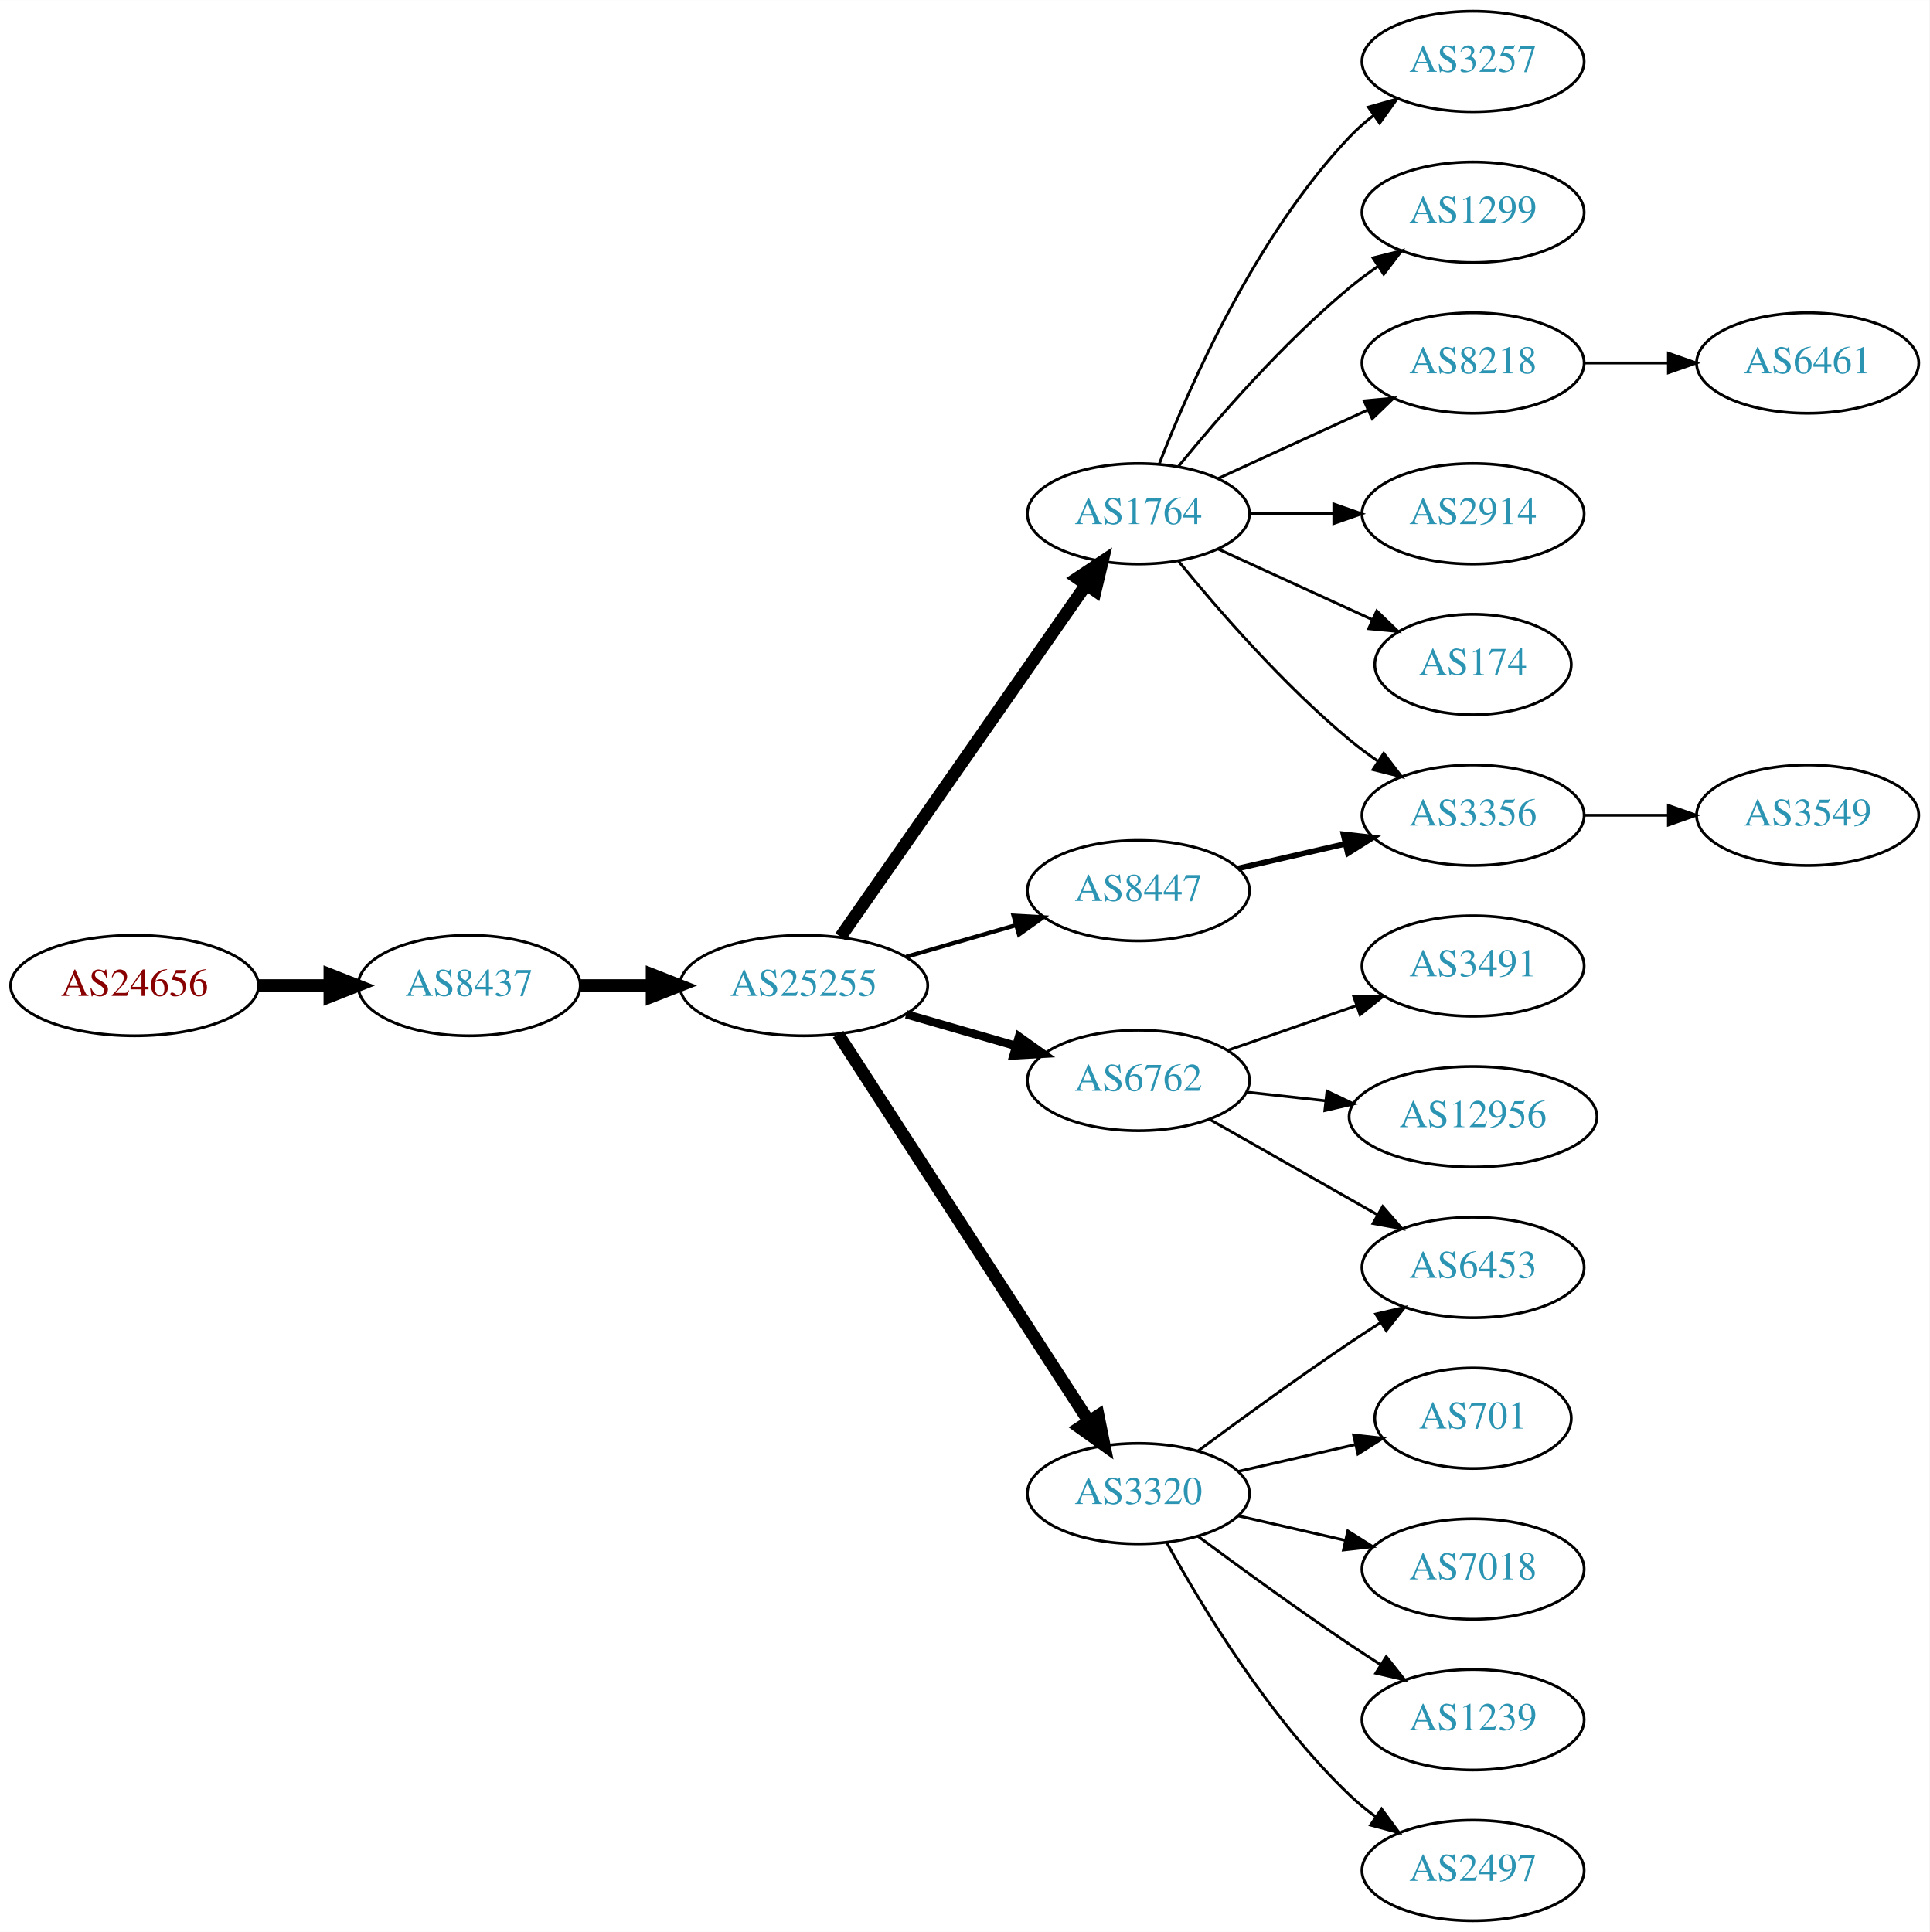
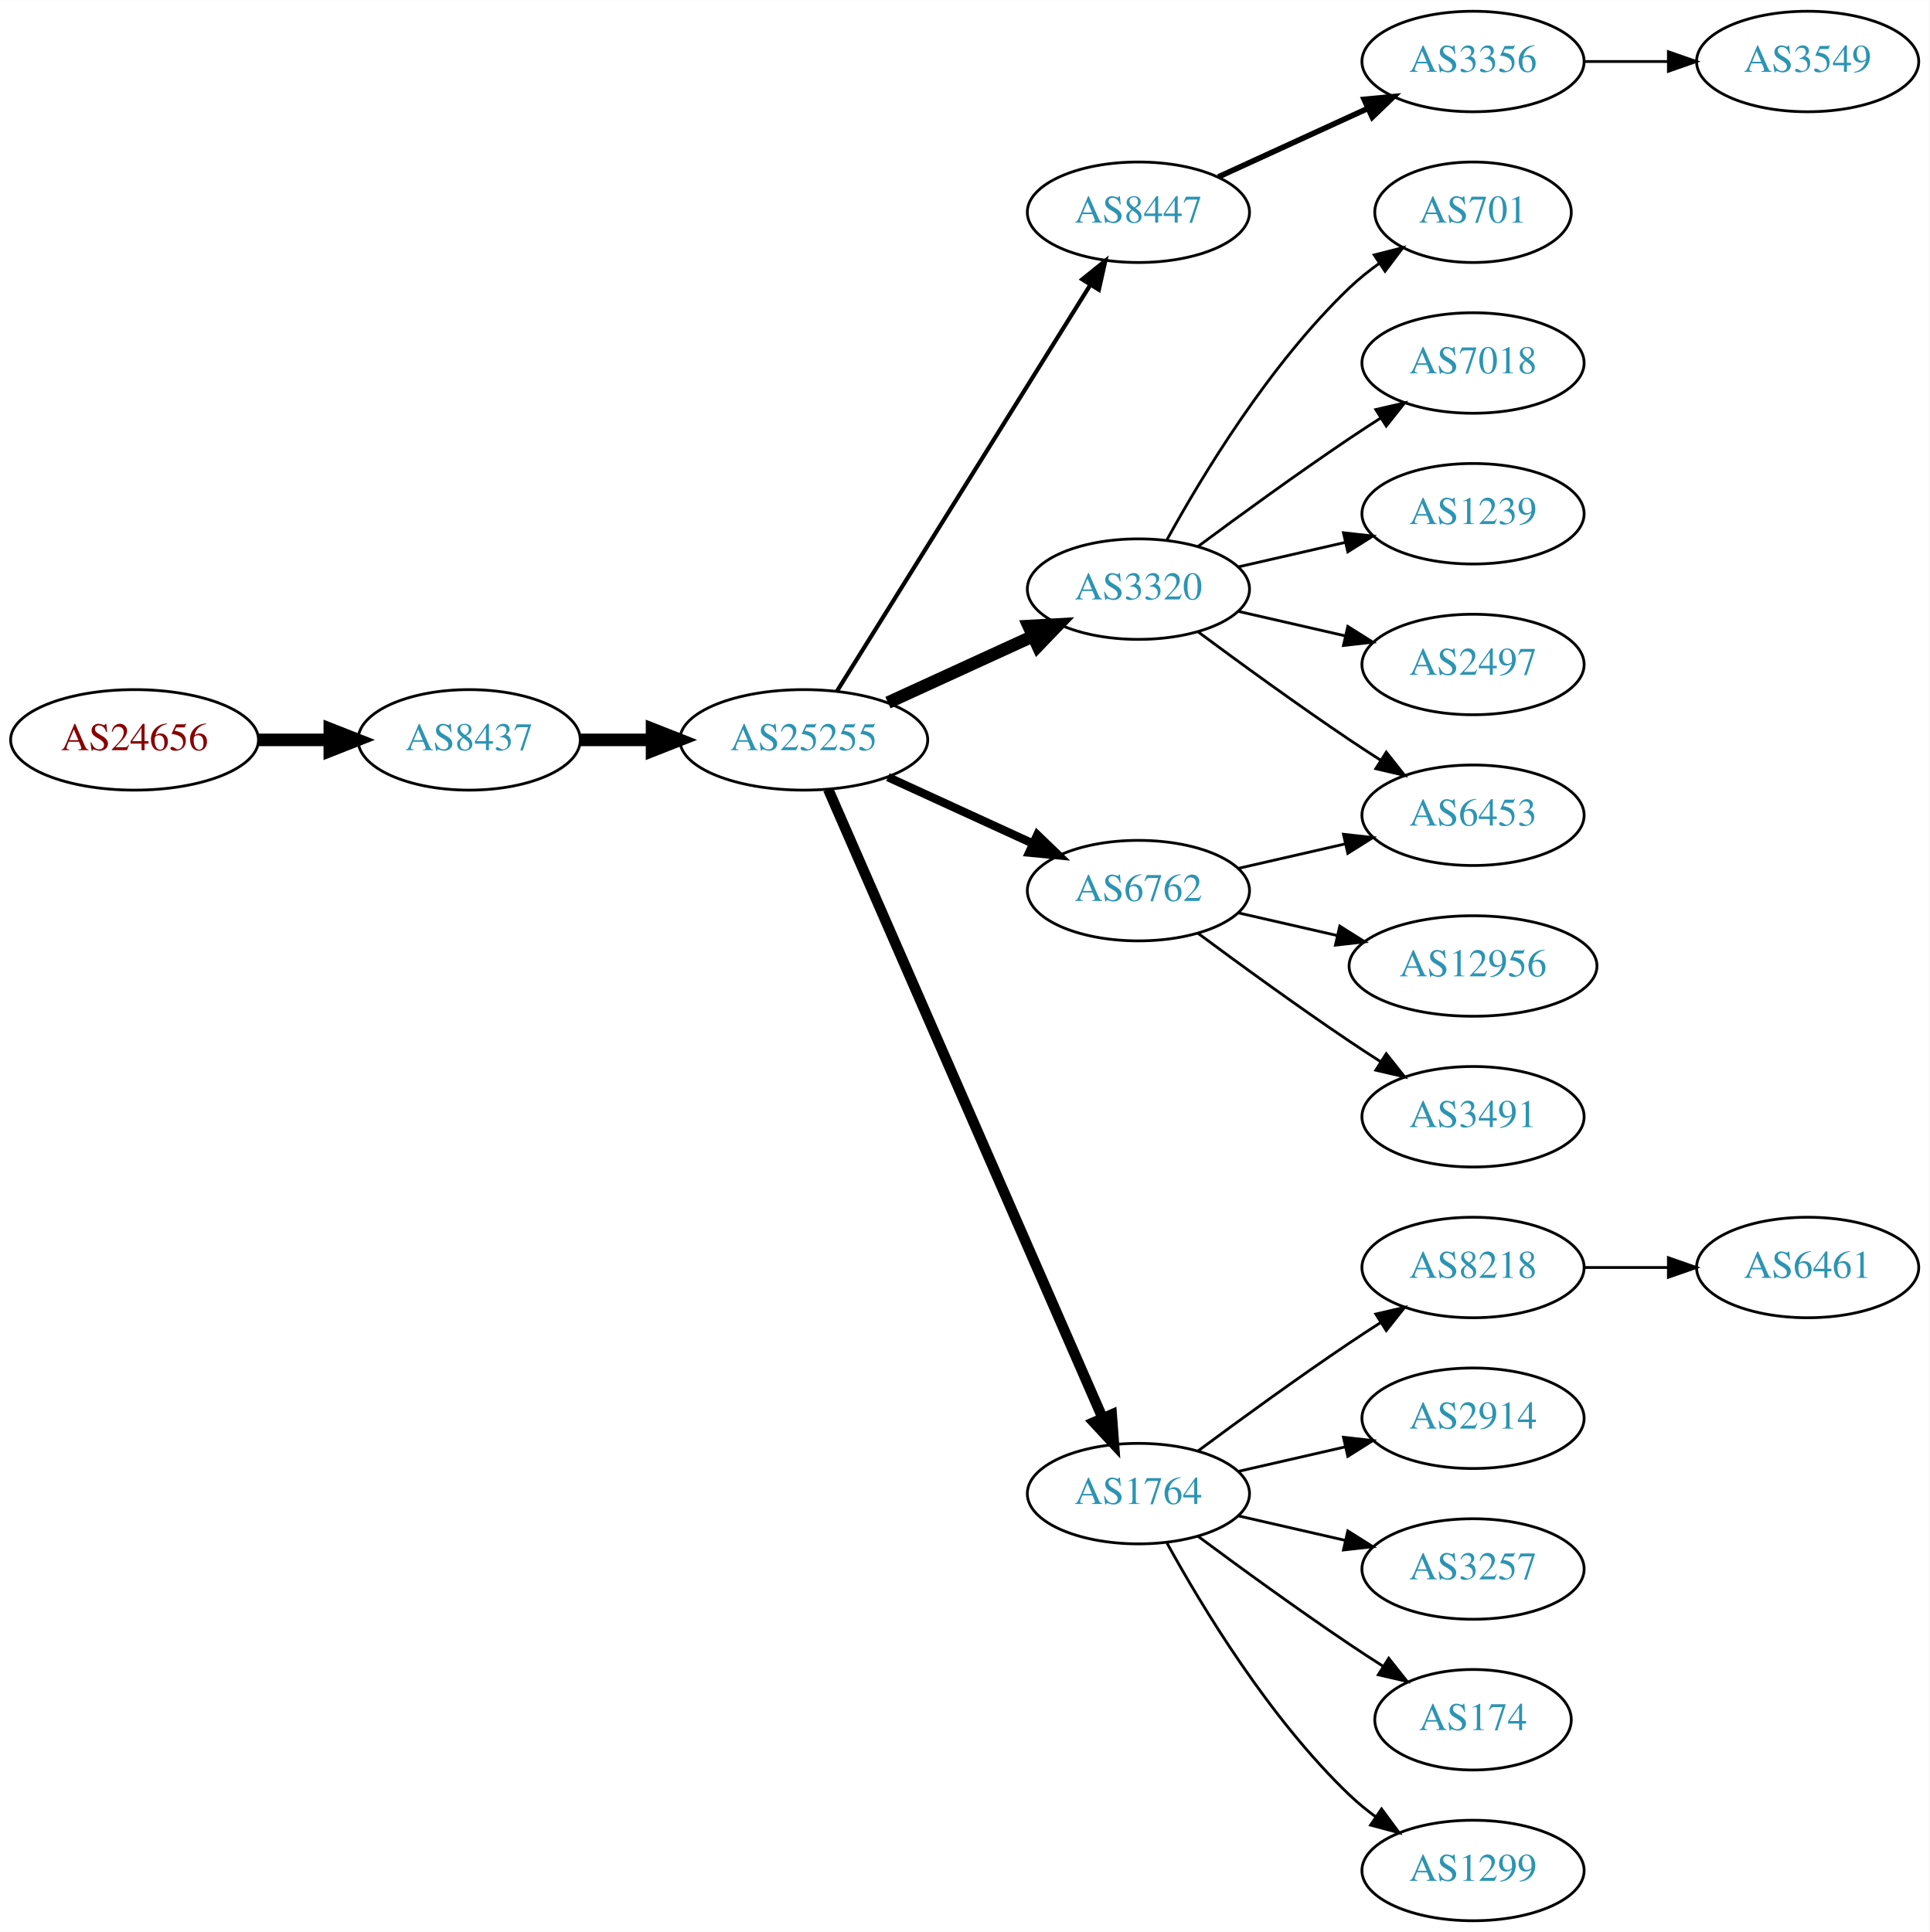
<svg xmlns="http://www.w3.org/2000/svg" xmlns:xlink="http://www.w3.org/1999/xlink" width="691pt" height="692pt" viewBox="0.00 0.00 691.06 692.00">
  <g id="graph0" class="graph" transform="scale(1 1) rotate(0) translate(4 688)">
    <polygon fill="white" stroke="none" points="-4,4 -4,-688 687.055,-688 687.055,4 -4,4" />
    <g id="node1" class="node">
      <g id="a_node1">
        <a xlink:href="/asn/24656" xlink:title="AS24656 ~ ARZ Allgemeines Rechenzentrum GmbH [AT]">
-           <ellipse fill="#ffffff" stroke="black" cx="44.196" cy="-335" rx="44.393" ry="18" />
-           <text text-anchor="middle" x="44.196" y="-331.3" font-family="Times,serif" font-size="14.00" fill="#880000">AS24656</text>
+           <ellipse fill="#ffffff" stroke="black" cx="44.196" cy="-423" rx="44.393" ry="18" />
+           <text text-anchor="middle" x="44.196" y="-419.3" font-family="Times,serif" font-size="14.00" fill="#880000">AS24656</text>
        </a>
      </g>
    </g>
    <g id="node2" class="node">
      <g id="a_node2">
        <a xlink:href="/asn/8437" xlink:title="AS8437 ~ Hutchison Drei Austria GmbH [AT]">
-           <ellipse fill="#ffffff" stroke="black" cx="164.039" cy="-335" rx="39.794" ry="18" />
-           <text text-anchor="middle" x="164.039" y="-331.3" font-family="Times,serif" font-size="14.00" fill="#2c94b3">AS8437</text>
+           <ellipse fill="#ffffff" stroke="black" cx="164.039" cy="-423" rx="39.794" ry="18" />
+           <text text-anchor="middle" x="164.039" y="-419.3" font-family="Times,serif" font-size="14.00" fill="#2c94b3">AS8437</text>
        </a>
      </g>
    </g>
    <g id="edge1" class="edge">
-       <path fill="none" stroke="black" stroke-width="4.5" d="M88.407,-335C96.72,-335 105.482,-335 113.965,-335" />
-       <polygon fill="black" stroke="black" stroke-width="4.5" points="114.123,-338.938 124.123,-335 114.123,-331.063 114.123,-338.938" />
+       <path fill="none" stroke="black" stroke-width="4.5" d="M88.407,-423C96.72,-423 105.482,-423 113.965,-423" />
+       <polygon fill="black" stroke="black" stroke-width="4.5" points="114.123,-426.938 124.123,-423 114.123,-419.063 114.123,-426.938" />
    </g>
    <g id="node3" class="node">
      <g id="a_node3">
        <a xlink:href="/asn/25255" xlink:title="AS25255 ~ ==&gt; TELE2 AUSTRIA &lt;== [AT]">
-           <ellipse fill="#ffffff" stroke="black" cx="283.881" cy="-335" rx="44.393" ry="18" />
-           <text text-anchor="middle" x="283.881" y="-331.3" font-family="Times,serif" font-size="14.00" fill="#2c94b3">AS25255</text>
+           <ellipse fill="#ffffff" stroke="black" cx="283.881" cy="-423" rx="44.393" ry="18" />
+           <text text-anchor="middle" x="283.881" y="-419.3" font-family="Times,serif" font-size="14.00" fill="#2c94b3">AS25255</text>
        </a>
      </g>
    </g>
    <g id="edge2" class="edge">
-       <path fill="none" stroke="black" stroke-width="4.5" d="M203.951,-335C212.054,-335 220.729,-335 229.255,-335" />
-       <polygon fill="black" stroke="black" stroke-width="4.5" points="229.533,-338.938 239.533,-335 229.533,-331.063 229.533,-338.938" />
+       <path fill="none" stroke="black" stroke-width="4.5" d="M203.951,-423C212.054,-423 220.729,-423 229.255,-423" />
+       <polygon fill="black" stroke="black" stroke-width="4.5" points="229.533,-426.938 239.533,-423 229.533,-419.063 229.533,-426.938" />
    </g>
    <g id="node4" class="node">
      <g id="a_node4">
-         <a xlink:href="/asn/1764" xlink:title="AS1764 ~ NEXTLAYER-AS [AT]">
-           <ellipse fill="#ffffff" stroke="black" cx="403.724" cy="-504" rx="39.794" ry="18" />
-           <text text-anchor="middle" x="403.724" y="-500.3" font-family="Times,serif" font-size="14.00" fill="#2c94b3">AS1764</text>
+         <a xlink:href="/asn/8447" xlink:title="AS8447 ~ A1 Telekom Austria AG [AT]">
+           <ellipse fill="#ffffff" stroke="black" cx="403.724" cy="-612" rx="39.794" ry="18" />
+           <text text-anchor="middle" x="403.724" y="-608.3" font-family="Times,serif" font-size="14.00" fill="#2c94b3">AS8447</text>
        </a>
      </g>
    </g>
    <g id="edge3" class="edge">
-       <path fill="none" stroke="black" stroke-width="4.5" d="M297.049,-352.449C317.974,-382.459 360.858,-443.959 385.07,-478.682" />
-       <polygon fill="black" stroke="black" stroke-width="4.5" points="381.848,-480.947 390.798,-486.897 388.308,-476.442 381.848,-480.947" />
+       <path fill="none" stroke="black" stroke-width="1.5" d="M295.756,-440.442C316.54,-473.775 362,-546.686 386.429,-585.866" />
+       <polygon fill="black" stroke="black" stroke-width="1.5" points="383.614,-587.966 391.875,-594.6 389.554,-584.263 383.614,-587.966" />
    </g>
    <g id="node5" class="node">
      <g id="a_node5">
-         <a xlink:href="/asn/6762" xlink:title="AS6762 ~ TELECOM ITALIA SPARKLE S.p.A. [IT]">
-           <ellipse fill="#ffffff" stroke="black" cx="403.724" cy="-301" rx="39.794" ry="18" />
-           <text text-anchor="middle" x="403.724" y="-297.3" font-family="Times,serif" font-size="14.00" fill="#2c94b3">AS6762</text>
+         <a xlink:href="/asn/3320" xlink:title="AS3320 ~ DTAG [DE]">
+           <ellipse fill="#ffffff" stroke="black" cx="403.724" cy="-477" rx="39.794" ry="18" />
+           <text text-anchor="middle" x="403.724" y="-473.3" font-family="Times,serif" font-size="14.00" fill="#2c94b3">AS3320</text>
        </a>
      </g>
    </g>
    <g id="edge4" class="edge">
-       <path fill="none" stroke="black" stroke-width="3" d="M320.558,-324.707C332.974,-321.124 347.029,-317.069 359.96,-313.338" />
-       <polygon fill="black" stroke="black" stroke-width="3" points="360.945,-316.697 369.583,-310.562 359.005,-309.971 360.945,-316.697" />
+       <path fill="none" stroke="black" stroke-width="4.5" d="M314.011,-436.348C329.622,-443.502 349.02,-452.391 365.692,-460.03" />
+       <polygon fill="black" stroke="black" stroke-width="4.5" points="364.412,-463.775 375.144,-464.362 367.693,-456.616 364.412,-463.775" />
    </g>
    <g id="node6" class="node">
      <g id="a_node6">
-         <a xlink:href="/asn/3320" xlink:title="AS3320 ~ DTAG [DE]">
+         <a xlink:href="/asn/1764" xlink:title="AS1764 ~ NEXTLAYER-AS [AT]">
          <ellipse fill="#ffffff" stroke="black" cx="403.724" cy="-153" rx="39.794" ry="18" />
-           <text text-anchor="middle" x="403.724" y="-149.3" font-family="Times,serif" font-size="14.00" fill="#2c94b3">AS3320</text>
+           <text text-anchor="middle" x="403.724" y="-149.3" font-family="Times,serif" font-size="14.00" fill="#2c94b3">AS1764</text>
        </a>
      </g>
    </g>
    <g id="edge5" class="edge">
-       <path fill="none" stroke="black" stroke-width="4.5" d="M296.18,-317.549C317.033,-285.343 361.655,-216.428 386.014,-178.808" />
-       <polygon fill="black" stroke="black" stroke-width="4.5" points="389.329,-180.932 391.459,-170.398 382.718,-176.652 389.329,-180.932" />
+       <path fill="none" stroke="black" stroke-width="3.75" d="M292.613,-405.285C312.714,-359.229 366.723,-235.486 390.826,-180.261" />
+       <polygon fill="black" stroke="black" stroke-width="3.75" points="394.171,-181.346 394.963,-170.781 387.755,-178.546 394.171,-181.346" />
    </g>
    <g id="node7" class="node">
      <g id="a_node7">
-         <a xlink:href="/asn/8447" xlink:title="AS8447 ~ A1 Telekom Austria AG [AT]">
+         <a xlink:href="/asn/6762" xlink:title="AS6762 ~ TELECOM ITALIA SPARKLE S.p.A. [IT]">
          <ellipse fill="#ffffff" stroke="black" cx="403.724" cy="-369" rx="39.794" ry="18" />
-           <text text-anchor="middle" x="403.724" y="-365.3" font-family="Times,serif" font-size="14.00" fill="#2c94b3">AS8447</text>
+           <text text-anchor="middle" x="403.724" y="-365.3" font-family="Times,serif" font-size="14.00" fill="#2c94b3">AS6762</text>
        </a>
      </g>
    </g>
    <g id="edge6" class="edge">
-       <path fill="none" stroke="black" stroke-width="1.5" d="M320.558,-345.293C332.974,-348.876 347.029,-352.931 359.96,-356.662" />
-       <polygon fill="black" stroke="black" stroke-width="1.5" points="359.005,-360.029 369.583,-359.438 360.945,-353.303 359.005,-360.029" />
+       <path fill="none" stroke="black" stroke-width="3" d="M314.011,-409.652C329.622,-402.498 349.02,-393.609 365.692,-385.97" />
+       <polygon fill="black" stroke="black" stroke-width="3" points="367.511,-388.986 375.144,-381.638 364.595,-382.622 367.511,-388.986" />
    </g>
    <g id="node8" class="node">
      <g id="a_node8">
+         <a xlink:href="/asn/3356" xlink:title="AS3356 ~ Level 3 Parent, LLC [US]">
+           <ellipse fill="#ffffff" stroke="black" cx="523.566" cy="-666" rx="39.794" ry="18" />
+           <text text-anchor="middle" x="523.566" y="-662.3" font-family="Times,serif" font-size="14.00" fill="#2c94b3">AS3356</text>
+         </a>
+       </g>
+     </g>
+     <g id="edge7" class="edge">
+       <path fill="none" stroke="black" stroke-width="2" d="M432.353,-624.661C448.31,-631.973 468.58,-641.261 485.863,-649.181" />
+       <polygon fill="black" stroke="black" stroke-width="2" points="484.562,-652.435 495.111,-653.419 487.478,-646.071 484.562,-652.435" />
+     </g>
+     <g id="node10" class="node">
+       <g id="a_node10">
+         <a xlink:href="/asn/701" xlink:title="AS701 ~ UUNET [US]">
+           <ellipse fill="#ffffff" stroke="black" cx="523.566" cy="-612" rx="35.194" ry="18" />
+           <text text-anchor="middle" x="523.566" y="-608.3" font-family="Times,serif" font-size="14.00" fill="#2c94b3">AS701</text>
+         </a>
+       </g>
+     </g>
+     <g id="edge9" class="edge">
+       <path fill="none" stroke="black" d="M413.965,-494.713C426.51,-517.561 450.687,-557.611 479.37,-585 482.624,-588.107 486.291,-591.046 490.078,-593.76" />
+       <polygon fill="black" stroke="black" points="488.18,-596.701 498.446,-599.322 492.055,-590.872 488.18,-596.701" />
+     </g>
+     <g id="node11" class="node">
+       <g id="a_node11">
+         <a xlink:href="/asn/7018" xlink:title="AS7018 ~ AT&amp;T Services, Inc. [US]">
+           <ellipse fill="#ffffff" stroke="black" cx="523.566" cy="-558" rx="39.794" ry="18" />
+           <text text-anchor="middle" x="523.566" y="-554.3" font-family="Times,serif" font-size="14.00" fill="#2c94b3">AS7018</text>
+         </a>
+       </g>
+     </g>
+     <g id="edge10" class="edge">
+       <path fill="none" stroke="black" d="M425.054,-492.277C439.916,-503.304 460.661,-518.407 479.37,-531 482.919,-533.389 486.67,-535.839 490.418,-538.242" />
+       <polygon fill="black" stroke="black" points="488.744,-541.325 499.067,-543.712 492.486,-535.409 488.744,-541.325" />
+     </g>
+     <g id="node12" class="node">
+       <g id="a_node12">
+         <a xlink:href="/asn/1239" xlink:title="AS1239 ~ Sprint [US]">
+           <ellipse fill="#ffffff" stroke="black" cx="523.566" cy="-504" rx="39.794" ry="18" />
+           <text text-anchor="middle" x="523.566" y="-500.3" font-family="Times,serif" font-size="14.00" fill="#2c94b3">AS1239</text>
+         </a>
+       </g>
+     </g>
+     <g id="edge11" class="edge">
+       <path fill="none" stroke="black" d="M439.443,-484.955C451.443,-487.704 465.064,-490.825 477.756,-493.733" />
+       <polygon fill="black" stroke="black" points="477.159,-497.187 487.688,-496.009 478.722,-490.364 477.159,-497.187" />
+     </g>
+     <g id="node13" class="node">
+       <g id="a_node13">
+         <a xlink:href="/asn/2497" xlink:title="AS2497 ~ Internet Initiative Japan Inc. [JP]">
+           <ellipse fill="#ffffff" stroke="black" cx="523.566" cy="-450" rx="39.794" ry="18" />
+           <text text-anchor="middle" x="523.566" y="-446.3" font-family="Times,serif" font-size="14.00" fill="#2c94b3">AS2497</text>
+         </a>
+       </g>
+     </g>
+     <g id="edge12" class="edge">
+       <path fill="none" stroke="black" d="M439.443,-469.045C451.443,-466.296 465.064,-463.175 477.756,-460.267" />
+       <polygon fill="black" stroke="black" points="478.722,-463.636 487.688,-457.991 477.159,-456.813 478.722,-463.636" />
+     </g>
+     <g id="node14" class="node">
+       <g id="a_node14">
+         <a xlink:href="/asn/6453" xlink:title="AS6453 ~ TATA COMMUNICATIONS (AMERICA) INC [US]">
+           <ellipse fill="#ffffff" stroke="black" cx="523.566" cy="-396" rx="39.794" ry="18" />
+           <text text-anchor="middle" x="523.566" y="-392.3" font-family="Times,serif" font-size="14.00" fill="#2c94b3">AS6453</text>
+         </a>
+       </g>
+     </g>
+     <g id="edge13" class="edge">
+       <path fill="none" stroke="black" d="M425.054,-461.723C439.916,-450.696 460.661,-435.593 479.37,-423 482.919,-420.611 486.67,-418.161 490.418,-415.758" />
+       <polygon fill="black" stroke="black" points="492.486,-418.591 499.067,-410.288 488.744,-412.675 492.486,-418.591" />
+     </g>
+     <g id="node15" class="node">
+       <g id="a_node15">
+         <a xlink:href="/asn/8218" xlink:title="AS8218 ~ legacy Neotelecoms [FR]">
+           <ellipse fill="#ffffff" stroke="black" cx="523.566" cy="-234" rx="39.794" ry="18" />
+           <text text-anchor="middle" x="523.566" y="-230.3" font-family="Times,serif" font-size="14.00" fill="#2c94b3">AS8218</text>
+         </a>
+       </g>
+     </g>
+     <g id="edge14" class="edge">
+       <path fill="none" stroke="black" d="M425.054,-168.277C439.916,-179.304 460.661,-194.407 479.37,-207 482.919,-209.389 486.67,-211.839 490.418,-214.242" />
+       <polygon fill="black" stroke="black" points="488.744,-217.325 499.067,-219.712 492.486,-211.409 488.744,-217.325" />
+     </g>
+     <g id="node16" class="node">
+       <g id="a_node16">
        <a xlink:href="/asn/2914" xlink:title="AS2914 ~ NTT America, Inc. [US]">
-           <ellipse fill="#ffffff" stroke="black" cx="523.566" cy="-504" rx="39.794" ry="18" />
-           <text text-anchor="middle" x="523.566" y="-500.3" font-family="Times,serif" font-size="14.00" fill="#2c94b3">AS2914</text>
-         </a>
-       </g>
-     </g>
-     <g id="edge7" class="edge">
-       <path fill="none" stroke="black" d="M443.636,-504C453.19,-504 463.539,-504 473.502,-504" />
-       <polygon fill="black" stroke="black" points="473.695,-507.5 483.695,-504 473.694,-500.5 473.695,-507.5" />
+           <ellipse fill="#ffffff" stroke="black" cx="523.566" cy="-180" rx="39.794" ry="18" />
+           <text text-anchor="middle" x="523.566" y="-176.3" font-family="Times,serif" font-size="14.00" fill="#2c94b3">AS2914</text>
+         </a>
+       </g>
+     </g>
+     <g id="edge15" class="edge">
+       <path fill="none" stroke="black" d="M439.443,-160.955C451.443,-163.704 465.064,-166.825 477.756,-169.733" />
+       <polygon fill="black" stroke="black" points="477.159,-173.187 487.688,-172.009 478.722,-166.364 477.159,-173.187" />
+     </g>
+     <g id="node17" class="node">
+       <g id="a_node17">
+         <a xlink:href="/asn/3257" xlink:title="AS3257 ~ GTT [DE]">
+           <ellipse fill="#ffffff" stroke="black" cx="523.566" cy="-126" rx="39.794" ry="18" />
+           <text text-anchor="middle" x="523.566" y="-122.3" font-family="Times,serif" font-size="14.00" fill="#2c94b3">AS3257</text>
+         </a>
+       </g>
+     </g>
+     <g id="edge16" class="edge">
+       <path fill="none" stroke="black" d="M439.443,-145.045C451.443,-142.296 465.064,-139.175 477.756,-136.267" />
+       <polygon fill="black" stroke="black" points="478.722,-139.636 487.688,-133.991 477.159,-132.813 478.722,-139.636" />
+     </g>
+     <g id="node18" class="node">
+       <g id="a_node18">
+         <a xlink:href="/asn/174" xlink:title="AS174 ~ Cogent Communications [US]">
+           <ellipse fill="#ffffff" stroke="black" cx="523.566" cy="-72" rx="35.194" ry="18" />
+           <text text-anchor="middle" x="523.566" y="-68.3" font-family="Times,serif" font-size="14.00" fill="#2c94b3">AS174</text>
+         </a>
+       </g>
+     </g>
+     <g id="edge17" class="edge">
+       <path fill="none" stroke="black" d="M425.054,-137.723C439.916,-126.696 460.661,-111.593 479.37,-99 483.188,-96.43 487.238,-93.79 491.268,-91.214" />
+       <polygon fill="black" stroke="black" points="493.372,-94.025 499.962,-85.729 489.637,-88.105 493.372,-94.025" />
+     </g>
+     <g id="node19" class="node">
+       <g id="a_node19">
+         <a xlink:href="/asn/1299" xlink:title="AS1299 ~ Telia Carrier [EU]">
+           <ellipse fill="#ffffff" stroke="black" cx="523.566" cy="-18" rx="39.794" ry="18" />
+           <text text-anchor="middle" x="523.566" y="-14.3" font-family="Times,serif" font-size="14.00" fill="#2c94b3">AS1299</text>
+         </a>
+       </g>
+     </g>
+     <g id="edge18" class="edge">
+       <path fill="none" stroke="black" d="M413.965,-135.287C426.51,-112.439 450.687,-72.389 479.37,-45 482.238,-42.261 485.427,-39.653 488.736,-37.215" />
+       <polygon fill="black" stroke="black" points="490.8,-40.044 497.096,-31.523 486.86,-34.258 490.8,-40.044" />
+     </g>
+     <g id="edge22" class="edge">
+       <path fill="none" stroke="black" d="M439.443,-376.955C451.443,-379.704 465.064,-382.825 477.756,-385.733" />
+       <polygon fill="black" stroke="black" points="477.159,-389.187 487.688,-388.009 478.722,-382.364 477.159,-389.187" />
+     </g>
+     <g id="node21" class="node">
+       <g id="a_node21">
+         <a xlink:href="/asn/12956" xlink:title="AS12956 ~ TELXIUS [ES]">
+           <ellipse fill="#ffffff" stroke="black" cx="523.566" cy="-342" rx="44.393" ry="18" />
+           <text text-anchor="middle" x="523.566" y="-338.3" font-family="Times,serif" font-size="14.00" fill="#2c94b3">AS12956</text>
+         </a>
+       </g>
+     </g>
+     <g id="edge20" class="edge">
+       <path fill="none" stroke="black" d="M439.443,-361.045C450.582,-358.493 463.117,-355.621 475.01,-352.896" />
+       <polygon fill="black" stroke="black" points="475.838,-356.297 484.804,-350.652 474.275,-349.474 475.838,-356.297" />
+     </g>
+     <g id="node22" class="node">
+       <g id="a_node22">
+         <a xlink:href="/asn/3491" xlink:title="AS3491 ~ PCCW Global, Inc. [US]">
+           <ellipse fill="#ffffff" stroke="black" cx="523.566" cy="-288" rx="39.794" ry="18" />
+           <text text-anchor="middle" x="523.566" y="-284.3" font-family="Times,serif" font-size="14.00" fill="#2c94b3">AS3491</text>
+         </a>
+       </g>
+     </g>
+     <g id="edge21" class="edge">
+       <path fill="none" stroke="black" d="M425.054,-353.723C439.916,-342.696 460.661,-327.593 479.37,-315 482.919,-312.611 486.67,-310.161 490.418,-307.758" />
+       <polygon fill="black" stroke="black" points="492.486,-310.591 499.067,-302.288 488.744,-304.675 492.486,-310.591" />
    </g>
    <g id="node9" class="node">
      <g id="a_node9">
-         <a xlink:href="/asn/174" xlink:title="AS174 ~ Cogent Communications [US]">
-           <ellipse fill="#ffffff" stroke="black" cx="523.566" cy="-450" rx="35.194" ry="18" />
-           <text text-anchor="middle" x="523.566" y="-446.3" font-family="Times,serif" font-size="14.00" fill="#2c94b3">AS174</text>
+         <a xlink:href="/asn/3549" xlink:title="AS3549 ~ Level 3 Parent, LLC [US]">
+           <ellipse fill="#ffffff" stroke="black" cx="643.409" cy="-666" rx="39.794" ry="18" />
+           <text text-anchor="middle" x="643.409" y="-662.3" font-family="Times,serif" font-size="14.00" fill="#2c94b3">AS3549</text>
        </a>
      </g>
    </g>
    <g id="edge8" class="edge">
-       <path fill="none" stroke="black" d="M432.353,-491.339C448.769,-483.817 469.75,-474.202 487.347,-466.139" />
-       <polygon fill="black" stroke="black" points="489.092,-469.189 496.725,-461.842 486.176,-462.826 489.092,-469.189" />
-     </g>
-     <g id="node10" class="node">
-       <g id="a_node10">
-         <a xlink:href="/asn/3257" xlink:title="AS3257 ~ GTT [DE]">
-           <ellipse fill="#ffffff" stroke="black" cx="523.566" cy="-666" rx="39.794" ry="18" />
-           <text text-anchor="middle" x="523.566" y="-662.3" font-family="Times,serif" font-size="14.00" fill="#2c94b3">AS3257</text>
-         </a>
-       </g>
-     </g>
-     <g id="edge9" class="edge">
-       <path fill="none" stroke="black" d="M411.247,-521.994C421.997,-549.728 445.655,-603.429 479.37,-639 481.956,-641.728 484.874,-644.294 487.942,-646.677" />
-       <polygon fill="black" stroke="black" points="486.096,-649.658 496.29,-652.543 490.12,-643.93 486.096,-649.658" />
-     </g>
-     <g id="node11" class="node">
-       <g id="a_node11">
-         <a xlink:href="/asn/1299" xlink:title="AS1299 ~ Telia Carrier [EU]">
-           <ellipse fill="#ffffff" stroke="black" cx="523.566" cy="-612" rx="39.794" ry="18" />
-           <text text-anchor="middle" x="523.566" y="-608.3" font-family="Times,serif" font-size="14.00" fill="#2c94b3">AS1299</text>
-         </a>
-       </g>
-     </g>
-     <g id="edge10" class="edge">
-       <path fill="none" stroke="black" d="M418.143,-521.065C432.257,-538.375 455.672,-565.345 479.37,-585 482.587,-587.668 486.087,-590.27 489.658,-592.741" />
-       <polygon fill="black" stroke="black" points="487.735,-595.666 498.014,-598.236 491.581,-589.817 487.735,-595.666" />
-     </g>
-     <g id="node12" class="node">
-       <g id="a_node12">
-         <a xlink:href="/asn/3356" xlink:title="AS3356 ~ Level 3 Parent, LLC [US]">
-           <ellipse fill="#ffffff" stroke="black" cx="523.566" cy="-396" rx="39.794" ry="18" />
-           <text text-anchor="middle" x="523.566" y="-392.3" font-family="Times,serif" font-size="14.00" fill="#2c94b3">AS3356</text>
-         </a>
-       </g>
-     </g>
-     <g id="edge11" class="edge">
-       <path fill="none" stroke="black" d="M418.143,-486.935C432.257,-469.625 455.672,-442.655 479.37,-423 482.587,-420.332 486.087,-417.73 489.658,-415.259" />
-       <polygon fill="black" stroke="black" points="491.581,-418.183 498.014,-409.764 487.735,-412.334 491.581,-418.183" />
-     </g>
-     <g id="node13" class="node">
-       <g id="a_node13">
-         <a xlink:href="/asn/8218" xlink:title="AS8218 ~ legacy Neotelecoms [FR]">
-           <ellipse fill="#ffffff" stroke="black" cx="523.566" cy="-558" rx="39.794" ry="18" />
-           <text text-anchor="middle" x="523.566" y="-554.3" font-family="Times,serif" font-size="14.00" fill="#2c94b3">AS8218</text>
-         </a>
-       </g>
-     </g>
-     <g id="edge12" class="edge">
-       <path fill="none" stroke="black" d="M432.353,-516.661C448.31,-523.973 468.58,-533.261 485.863,-541.181" />
-       <polygon fill="black" stroke="black" points="484.562,-544.435 495.111,-545.419 487.478,-538.071 484.562,-544.435" />
-     </g>
-     <g id="node17" class="node">
-       <g id="a_node17">
-         <a xlink:href="/asn/6453" xlink:title="AS6453 ~ TATA COMMUNICATIONS (AMERICA) INC [US]">
-           <ellipse fill="#ffffff" stroke="black" cx="523.566" cy="-234" rx="39.794" ry="18" />
-           <text text-anchor="middle" x="523.566" y="-230.3" font-family="Times,serif" font-size="14.00" fill="#2c94b3">AS6453</text>
-         </a>
-       </g>
-     </g>
-     <g id="edge21" class="edge">
-       <path fill="none" stroke="black" d="M429.141,-287.118C446.6,-277.191 470.301,-263.716 489.462,-252.822" />
-       <polygon fill="black" stroke="black" points="491.217,-255.85 498.181,-247.865 487.757,-249.765 491.217,-255.85" />
+       <path fill="none" stroke="black" d="M563.479,-666C573.032,-666 583.382,-666 593.345,-666" />
+       <polygon fill="black" stroke="black" points="593.537,-669.5 603.537,-666 593.537,-662.5 593.537,-669.5" />
    </g>
    <g id="node20" class="node">
      <g id="a_node20">
-         <a xlink:href="/asn/12956" xlink:title="AS12956 ~ TELXIUS [ES]">
-           <ellipse fill="#ffffff" stroke="black" cx="523.566" cy="-288" rx="44.393" ry="18" />
-           <text text-anchor="middle" x="523.566" y="-284.3" font-family="Times,serif" font-size="14.00" fill="#2c94b3">AS12956</text>
-         </a>
-       </g>
-     </g>
-     <g id="edge20" class="edge">
-       <path fill="none" stroke="black" d="M442.334,-296.851C451.337,-295.858 461.107,-294.78 470.63,-293.729" />
-       <polygon fill="black" stroke="black" points="471.263,-297.181 480.819,-292.605 470.495,-290.223 471.263,-297.181" />
-     </g>
-     <g id="node21" class="node">
-       <g id="a_node21">
-         <a xlink:href="/asn/3491" xlink:title="AS3491 ~ PCCW Global, Inc. [US]">
-           <ellipse fill="#ffffff" stroke="black" cx="523.566" cy="-342" rx="39.794" ry="18" />
-           <text text-anchor="middle" x="523.566" y="-338.3" font-family="Times,serif" font-size="14.00" fill="#2c94b3">AS3491</text>
-         </a>
-       </g>
-     </g>
-     <g id="edge22" class="edge">
-       <path fill="none" stroke="black" d="M435.686,-311.772C449.782,-316.677 466.659,-322.548 481.772,-327.807" />
-       <polygon fill="black" stroke="black" points="480.807,-331.177 491.402,-331.157 483.108,-324.566 480.807,-331.177" />
-     </g>
-     <g id="node14" class="node">
-       <g id="a_node14">
-         <a xlink:href="/asn/7018" xlink:title="AS7018 ~ AT&amp;T Services, Inc. [US]">
-           <ellipse fill="#ffffff" stroke="black" cx="523.566" cy="-126" rx="39.794" ry="18" />
-           <text text-anchor="middle" x="523.566" y="-122.3" font-family="Times,serif" font-size="14.00" fill="#2c94b3">AS7018</text>
-         </a>
-       </g>
-     </g>
-     <g id="edge13" class="edge">
-       <path fill="none" stroke="black" d="M439.443,-145.045C451.443,-142.296 465.064,-139.175 477.756,-136.267" />
-       <polygon fill="black" stroke="black" points="478.722,-139.636 487.688,-133.991 477.159,-132.813 478.722,-139.636" />
-     </g>
-     <g id="node15" class="node">
-       <g id="a_node15">
-         <a xlink:href="/asn/1239" xlink:title="AS1239 ~ Sprint [US]">
-           <ellipse fill="#ffffff" stroke="black" cx="523.566" cy="-72" rx="39.794" ry="18" />
-           <text text-anchor="middle" x="523.566" y="-68.3" font-family="Times,serif" font-size="14.00" fill="#2c94b3">AS1239</text>
-         </a>
-       </g>
-     </g>
-     <g id="edge14" class="edge">
-       <path fill="none" stroke="black" d="M425.054,-137.723C439.916,-126.696 460.661,-111.593 479.37,-99 482.919,-96.611 486.67,-94.161 490.418,-91.758" />
-       <polygon fill="black" stroke="black" points="492.486,-94.591 499.067,-86.288 488.744,-88.675 492.486,-94.591" />
-     </g>
-     <g id="node16" class="node">
-       <g id="a_node16">
-         <a xlink:href="/asn/2497" xlink:title="AS2497 ~ Internet Initiative Japan Inc. [JP]">
-           <ellipse fill="#ffffff" stroke="black" cx="523.566" cy="-18" rx="39.794" ry="18" />
-           <text text-anchor="middle" x="523.566" y="-14.3" font-family="Times,serif" font-size="14.00" fill="#2c94b3">AS2497</text>
-         </a>
-       </g>
-     </g>
-     <g id="edge15" class="edge">
-       <path fill="none" stroke="black" d="M413.965,-135.287C426.51,-112.439 450.687,-72.389 479.37,-45 482.238,-42.261 485.427,-39.653 488.736,-37.215" />
-       <polygon fill="black" stroke="black" points="490.8,-40.044 497.096,-31.523 486.86,-34.258 490.8,-40.044" />
-     </g>
-     <g id="edge16" class="edge">
-       <path fill="none" stroke="black" d="M425.054,-168.277C439.916,-179.304 460.661,-194.407 479.37,-207 482.919,-209.389 486.67,-211.839 490.418,-214.242" />
-       <polygon fill="black" stroke="black" points="488.744,-217.325 499.067,-219.712 492.486,-211.409 488.744,-217.325" />
-     </g>
-     <g id="node18" class="node">
-       <g id="a_node18">
-         <a xlink:href="/asn/701" xlink:title="AS701 ~ UUNET [US]">
-           <ellipse fill="#ffffff" stroke="black" cx="523.566" cy="-180" rx="35.194" ry="18" />
-           <text text-anchor="middle" x="523.566" y="-176.3" font-family="Times,serif" font-size="14.00" fill="#2c94b3">AS701</text>
-         </a>
-       </g>
-     </g>
-     <g id="edge17" class="edge">
-       <path fill="none" stroke="black" d="M439.443,-160.955C452.536,-163.955 467.558,-167.396 481.199,-170.522" />
-       <polygon fill="black" stroke="black" points="480.777,-174.016 491.306,-172.838 482.34,-167.193 480.777,-174.016" />
-     </g>
-     <g id="edge18" class="edge">
-       <path fill="none" stroke="black" stroke-width="2" d="M439.443,-376.955C451.443,-379.704 465.064,-382.825 477.756,-385.733" />
-       <polygon fill="black" stroke="black" stroke-width="2" points="477.159,-389.187 487.688,-388.009 478.722,-382.364 477.159,-389.187" />
-     </g>
-     <g id="node19" class="node">
-       <g id="a_node19">
-         <a xlink:href="/asn/3549" xlink:title="AS3549 ~ Level 3 Parent, LLC [US]">
-           <ellipse fill="#ffffff" stroke="black" cx="643.409" cy="-396" rx="39.794" ry="18" />
-           <text text-anchor="middle" x="643.409" y="-392.3" font-family="Times,serif" font-size="14.00" fill="#2c94b3">AS3549</text>
+         <a xlink:href="/asn/6461" xlink:title="AS6461 ~ Zayo Bandwidth [US]">
+           <ellipse fill="#ffffff" stroke="black" cx="643.409" cy="-234" rx="39.794" ry="18" />
+           <text text-anchor="middle" x="643.409" y="-230.3" font-family="Times,serif" font-size="14.00" fill="#2c94b3">AS6461</text>
        </a>
      </g>
    </g>
    <g id="edge19" class="edge">
-       <path fill="none" stroke="black" d="M563.479,-396C573.032,-396 583.382,-396 593.345,-396" />
-       <polygon fill="black" stroke="black" points="593.537,-399.5 603.537,-396 593.537,-392.5 593.537,-399.5" />
-     </g>
-     <g id="node22" class="node">
-       <g id="a_node22">
-         <a xlink:href="/asn/6461" xlink:title="AS6461 ~ Zayo Bandwidth [US]">
-           <ellipse fill="#ffffff" stroke="black" cx="643.409" cy="-558" rx="39.794" ry="18" />
-           <text text-anchor="middle" x="643.409" y="-554.3" font-family="Times,serif" font-size="14.00" fill="#2c94b3">AS6461</text>
-         </a>
-       </g>
-     </g>
-     <g id="edge23" class="edge">
-       <path fill="none" stroke="black" d="M563.479,-558C573.032,-558 583.382,-558 593.345,-558" />
-       <polygon fill="black" stroke="black" points="593.537,-561.5 603.537,-558 593.537,-554.5 593.537,-561.5" />
+       <path fill="none" stroke="black" d="M563.479,-234C573.032,-234 583.382,-234 593.345,-234" />
+       <polygon fill="black" stroke="black" points="593.537,-237.5 603.537,-234 593.537,-230.5 593.537,-237.5" />
    </g>
  </g>
</svg>
